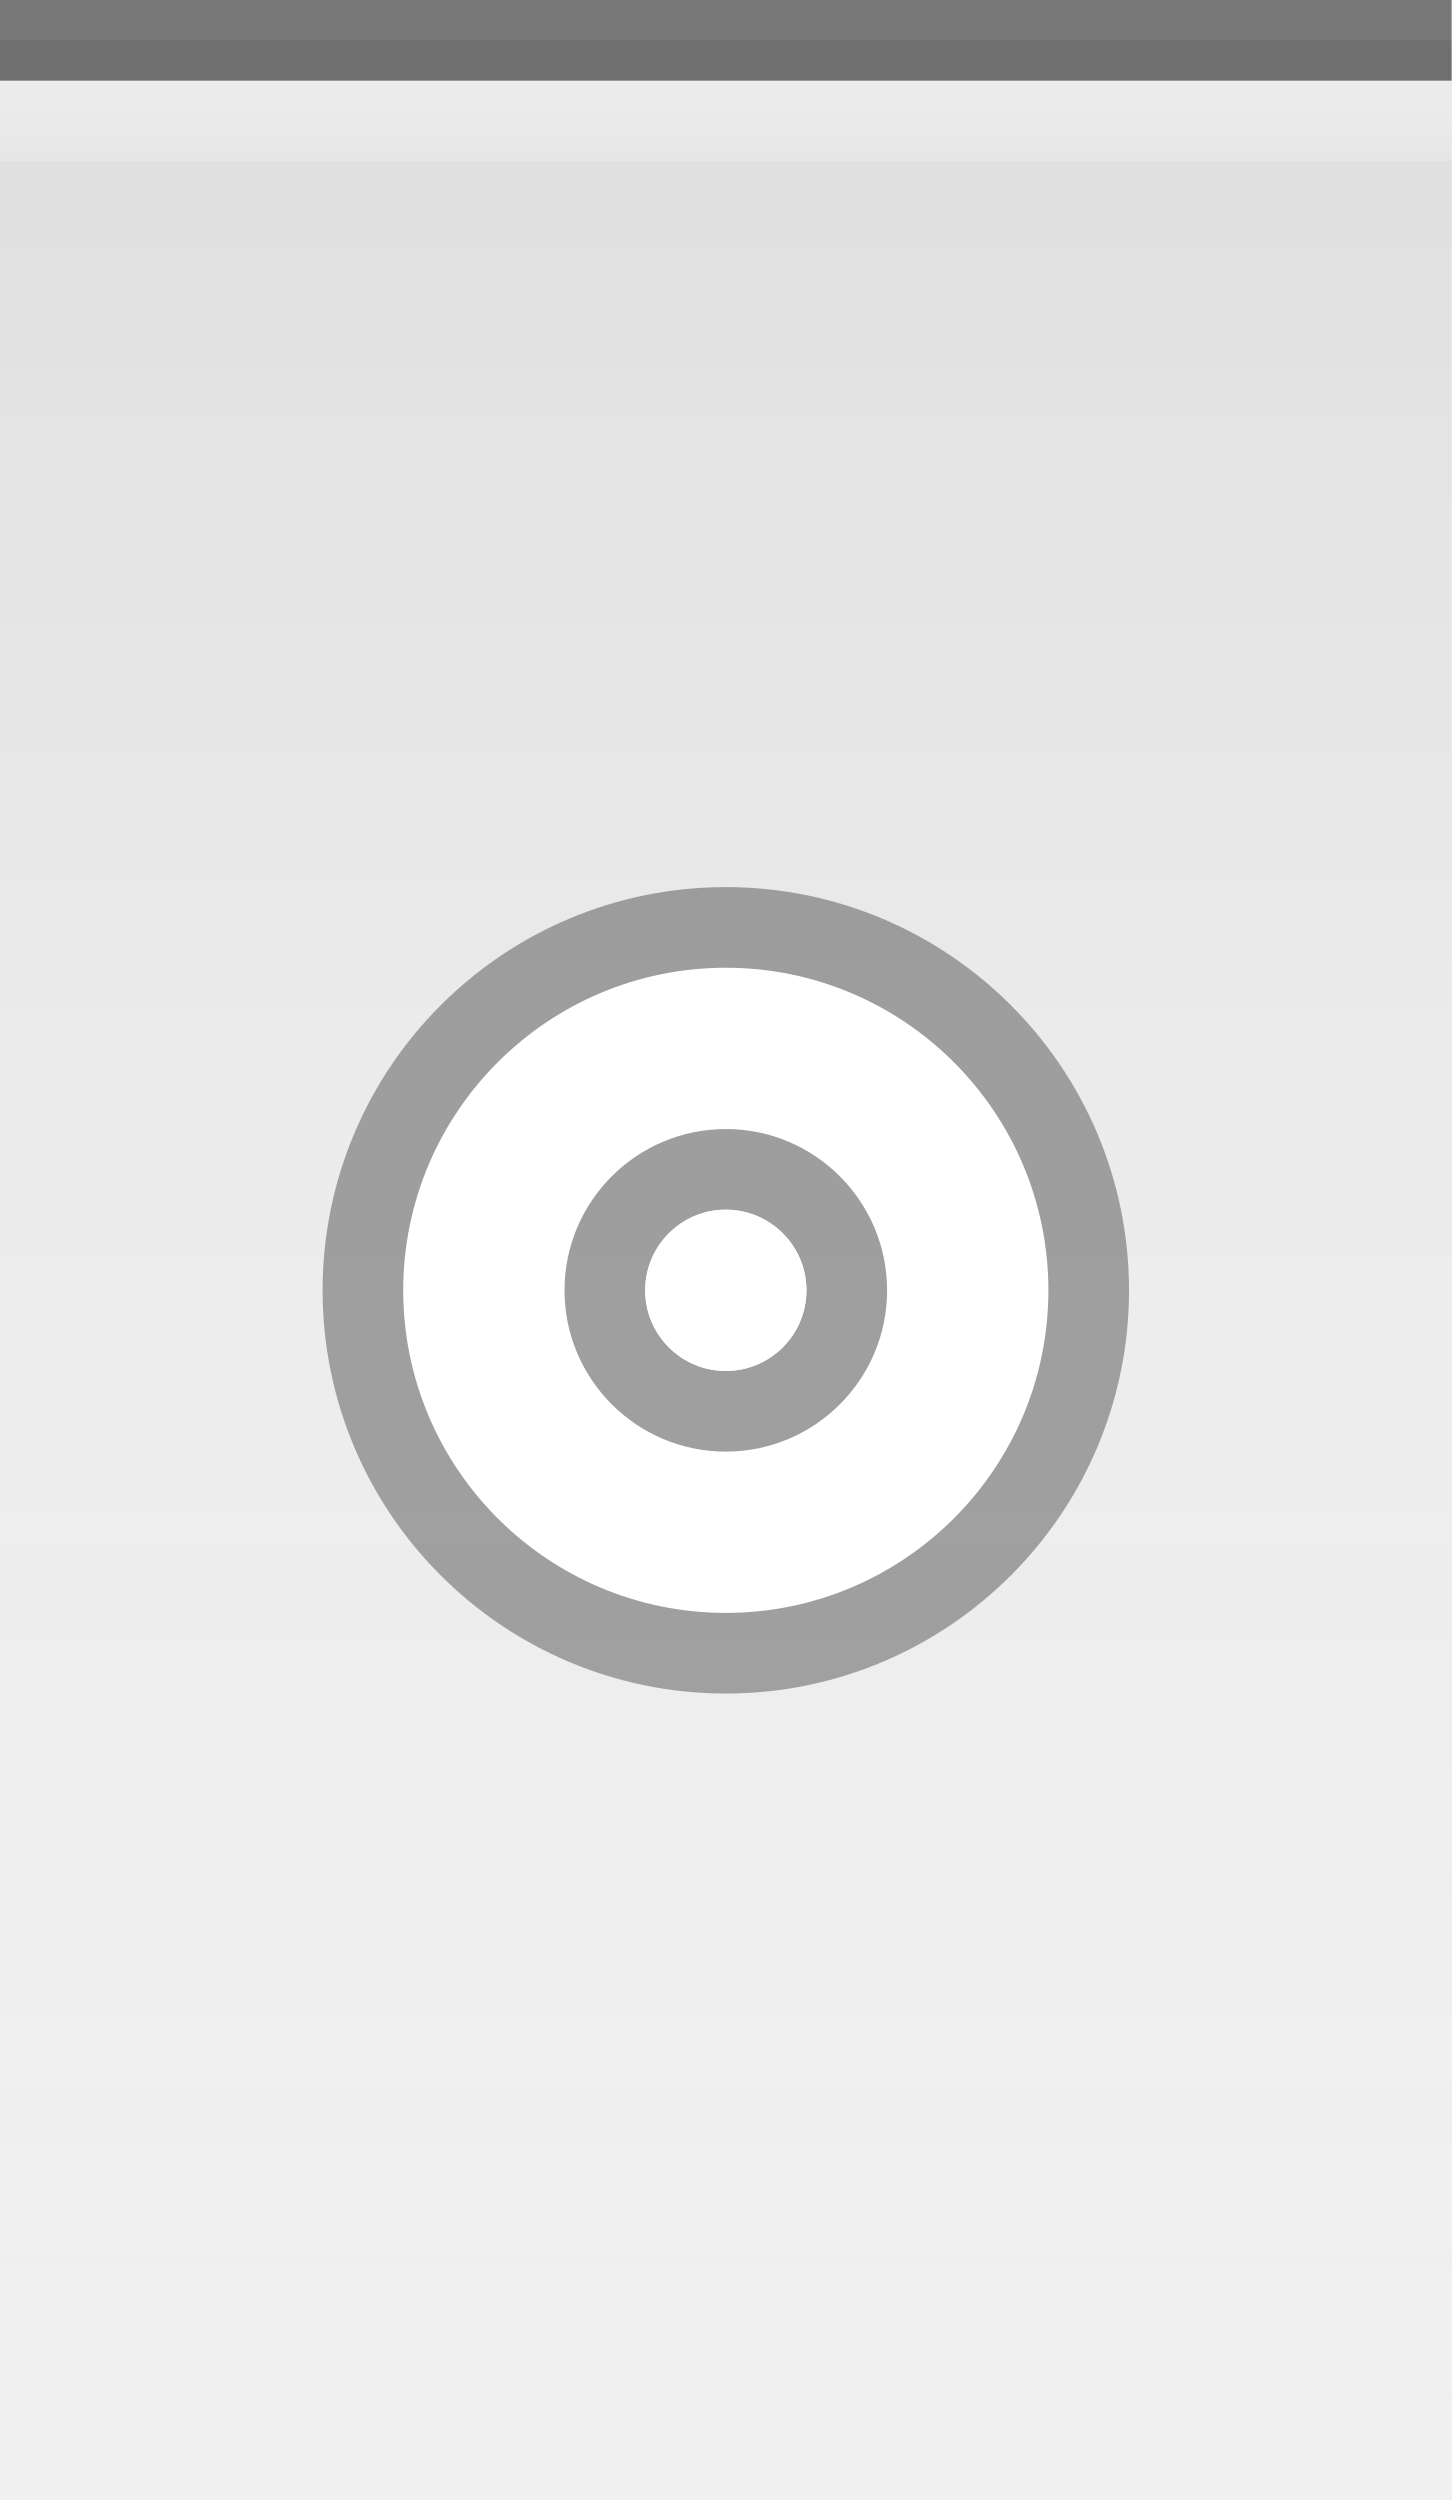
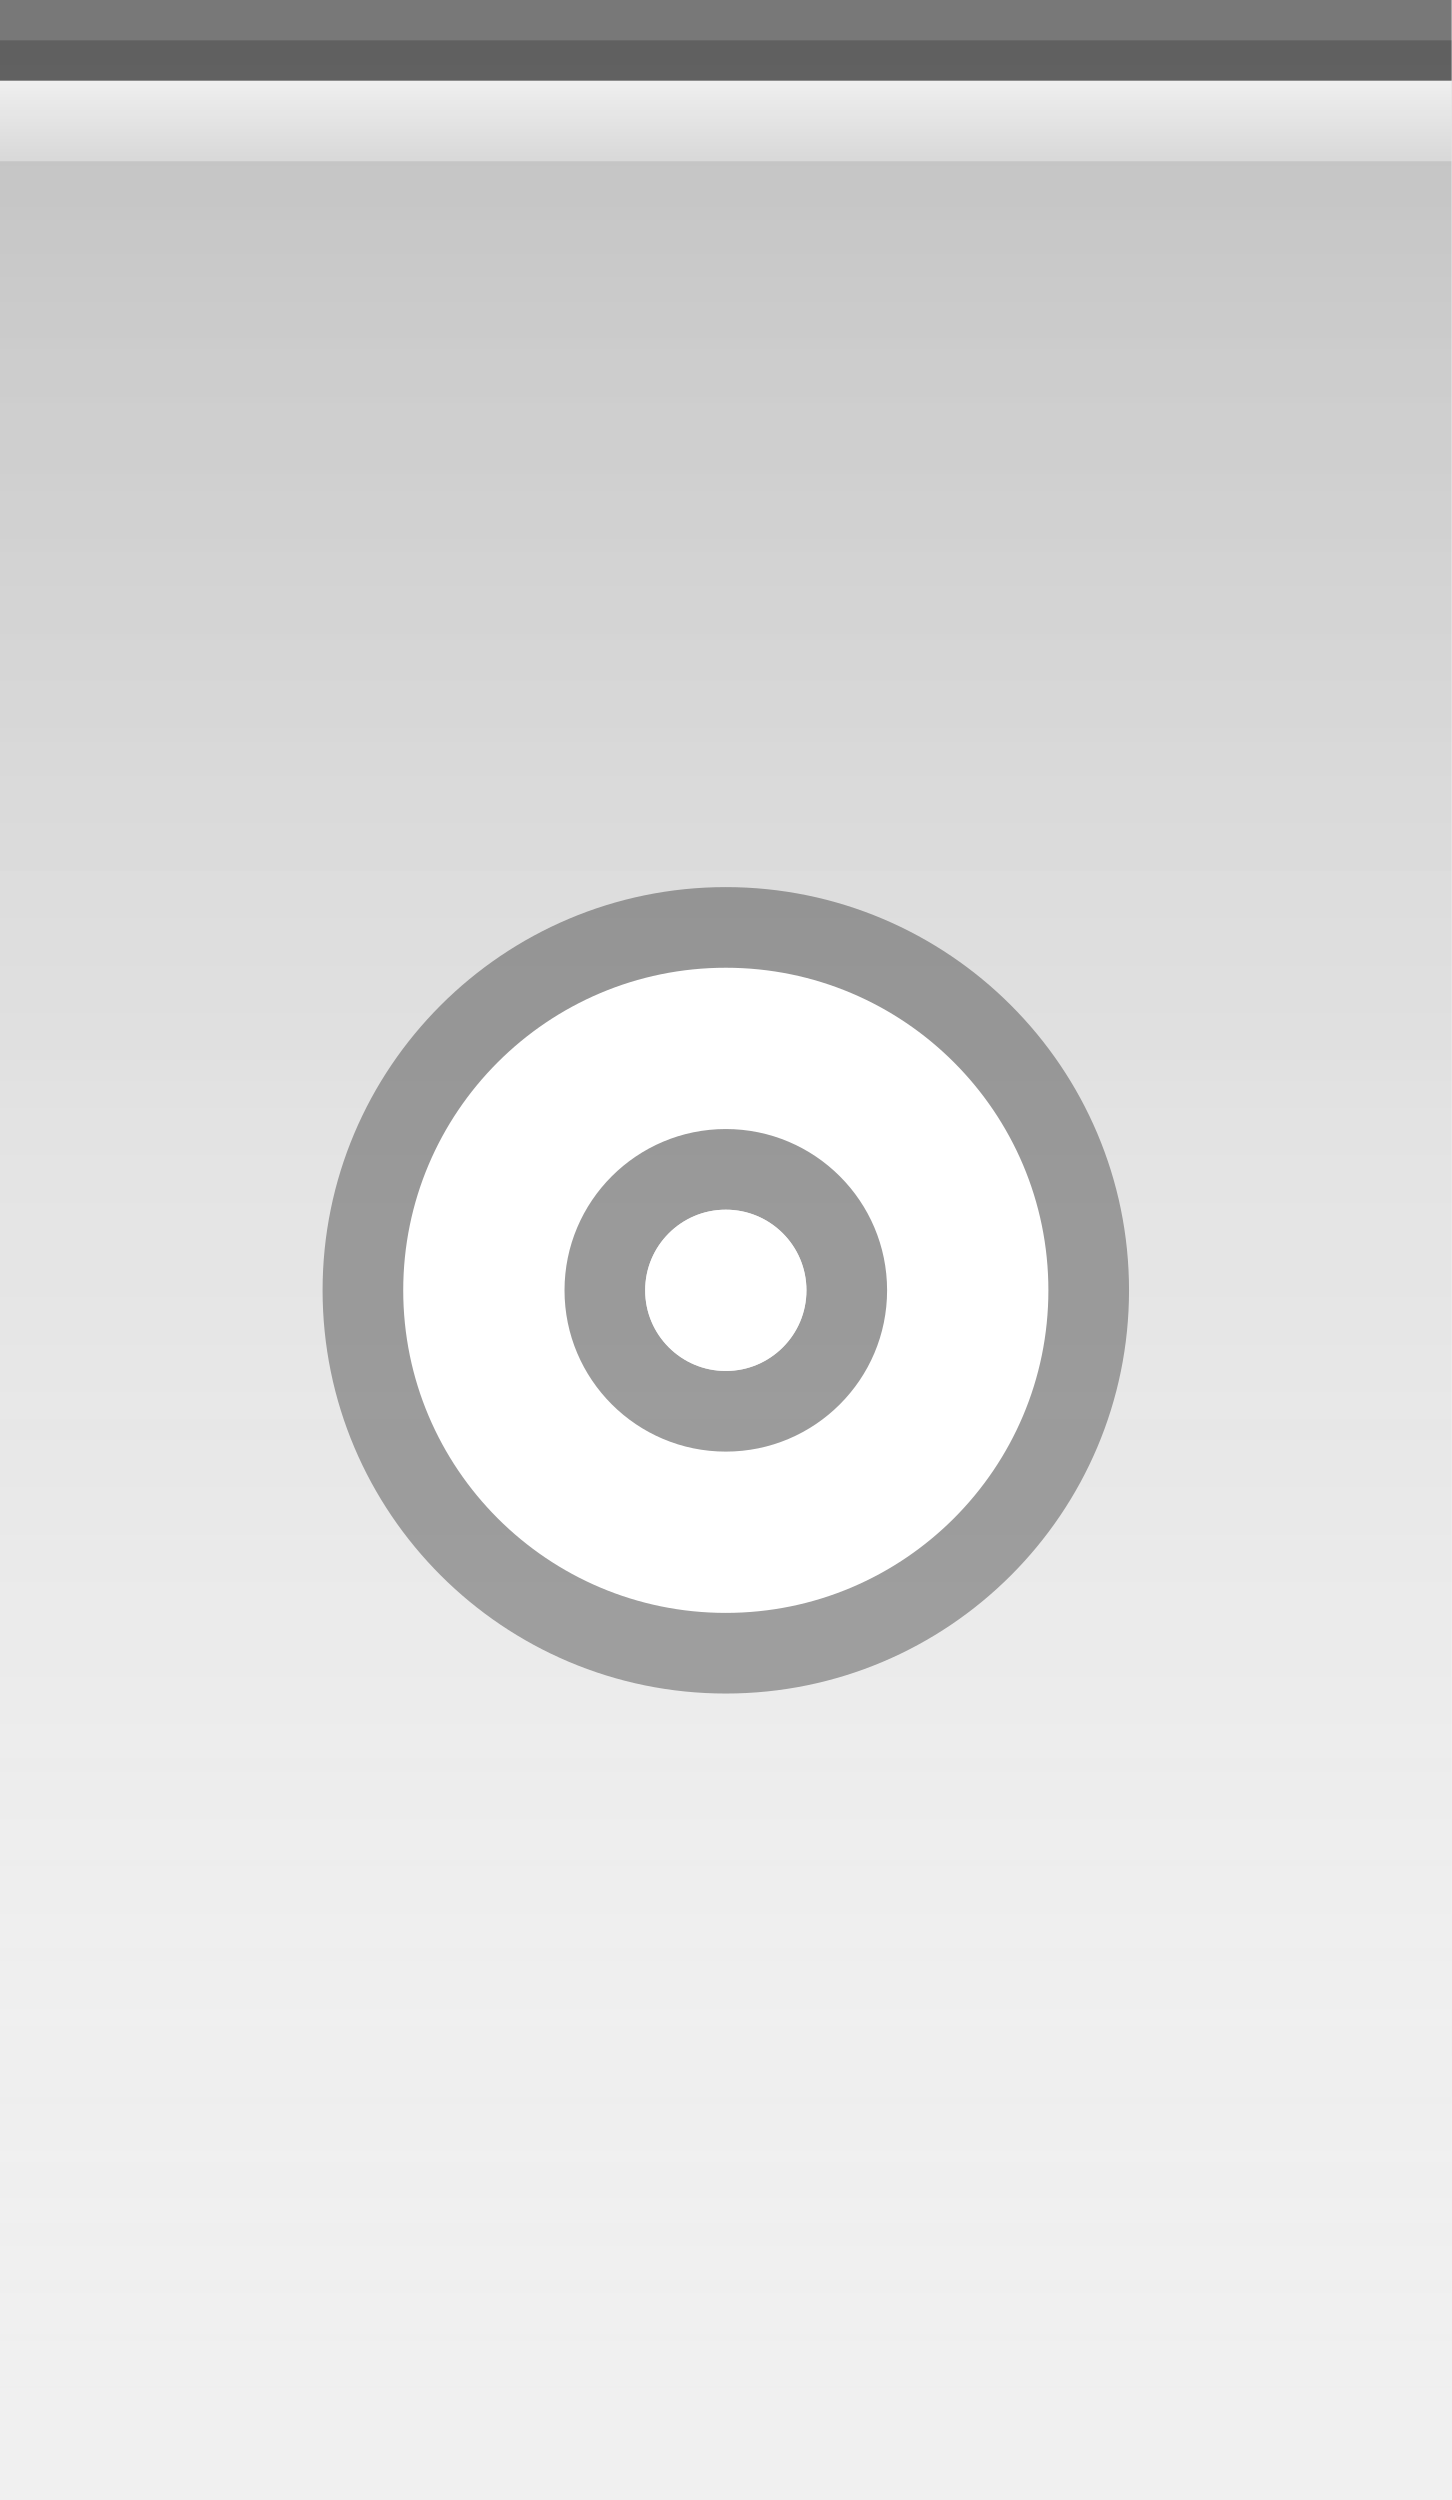
<svg xmlns="http://www.w3.org/2000/svg" xmlns:xlink="http://www.w3.org/1999/xlink" width="18" height="31" id="svg2" version="1.0">
  <defs id="defs4">
    <linearGradient id="linearGradient5873">
      <stop id="stop5875" offset="0" style="stop-color:white;stop-opacity:.75;" />
      <stop id="stop5877" offset="1" style="stop-color:white;stop-opacity:0;" />
    </linearGradient>
    <linearGradient id="linearGradient5847">
-       <stop id="stop5849" offset="0" style="stop-color:black;stop-opacity:0.075;" />
+       <stop id="stop5849" offset="0" style="stop-color:black;stop-opacity:0.20;" />
      <stop id="stop5851" offset="1" style="stop-color:white;stop-opacity:0;" />
    </linearGradient>
    <linearGradient xlink:href="#linearGradient5847" id="linearGradient6945" gradientUnits="userSpaceOnUse" x1="0" y1="0.5" x2="0" y2="30.5" gradientTransform="matrix(1,0,0,1,0,0)" />
    <linearGradient xlink:href="#linearGradient5873" id="linearGradient6962" x1="0" y1="0" x2="0" y2="9" gradientUnits="userSpaceOnUse" gradientTransform="matrix(1,0,0,0.2,0,1)" />
  </defs>
  <g id="layer2" style="display:inline">
    <path style="fill:url(#linearGradient6945);fill-opacity:1;fill-rule:evenodd;stroke:none;stroke-width:1;stroke-linecap:square;stroke-linejoin:miter;stroke-miterlimit:4;stroke-dasharray:none;stroke-opacity:1" d="M 0,0.5 L 18,0.5 C 18,0.5 18,31 18,31 L 0,31 L 0,0.5 z " id="path6057" />
  </g>
  <g id="layer3">
-     <path style="fill:url(#linearGradient6962);fill-opacity:0.60;fill-rule:evenodd;stroke:none;stroke-width:1px;stroke-linecap:square;stroke-linejoin:miter;stroke-opacity:1" d="M 0,1 L 18,1 C 18,1 18,2 18,2 L 0,2 L 0,1 z " id="path6061" />
+     <path style="fill:url(#linearGradient6962);fill-opacity:1.00;fill-rule:evenodd;stroke:none;stroke-width:1px;stroke-linecap:square;stroke-linejoin:miter;stroke-opacity:1" d="M 0,1 L 18,1 C 18,1 18,2 18,2 L 0,2 L 0,1 z " id="path6061" />
  </g>
  <g id="layer1" style="display:inline">
    <path style="fill:none;fill-opacity:0.50;fill-rule:evenodd;stroke:black;stroke-width:1px;stroke-linecap:square;stroke-linejoin:miter;stroke-opacity:0.50" d="M 0.5,0.5 L 17.5,0.5" id="path6059" />
  </g>
  <g id="g20">
    <g style="display:inline" id="g1625" transform="translate(3,10)">
      <path id="path1412" d="M 6,2 C 3.792,2 2,3.792 2,6 C 2,8.208 3.792,10 6,10 C 8.208,10 10,8.208 10,6 C 10,3.792 8.208,2 6,2 z M 6,4 C 7.104,4 8,4.896 8,6 C 8,7.104 7.104,8 6,8 C 4.896,8 4,7.104 4,6 C 4,4.896 4.896,4 6,4 z " style="opacity:0.33;fill:black;fill-opacity:1;stroke:black;stroke-width:2;stroke-linecap:round;stroke-linejoin:round;stroke-miterlimit:4;stroke-dasharray:none;stroke-opacity:1" />
      <path id="path2267" d="M 6,2 C 3.792,2 2,3.792 2,6 C 2,8.208 3.792,10 6,10 C 8.208,10 10,8.208 10,6 C 10,3.792 8.208,2 6,2 z M 6,4 C 7.104,4 8,4.896 8,6 C 8,7.104 7.104,8 6,8 C 4.896,8 4,7.104 4,6 C 4,4.896 4.896,4 6,4 z " style="opacity:1;fill:white;fill-opacity:1;stroke:white;stroke-width:0;stroke-linecap:round;stroke-linejoin:round;stroke-miterlimit:4;stroke-dasharray:none;stroke-opacity:1" />
      <path d="M 7 6 A 1 1 0 1 1  5,6 A 1 1 0 1 1  7 6 z" id="path2282" style="opacity:1;fill:white;fill-opacity:1;stroke:white;stroke-width:0;stroke-linecap:round;stroke-linejoin:round;stroke-miterlimit:4;stroke-dasharray:none;stroke-opacity:1" />
    </g>
  </g>
</svg>
